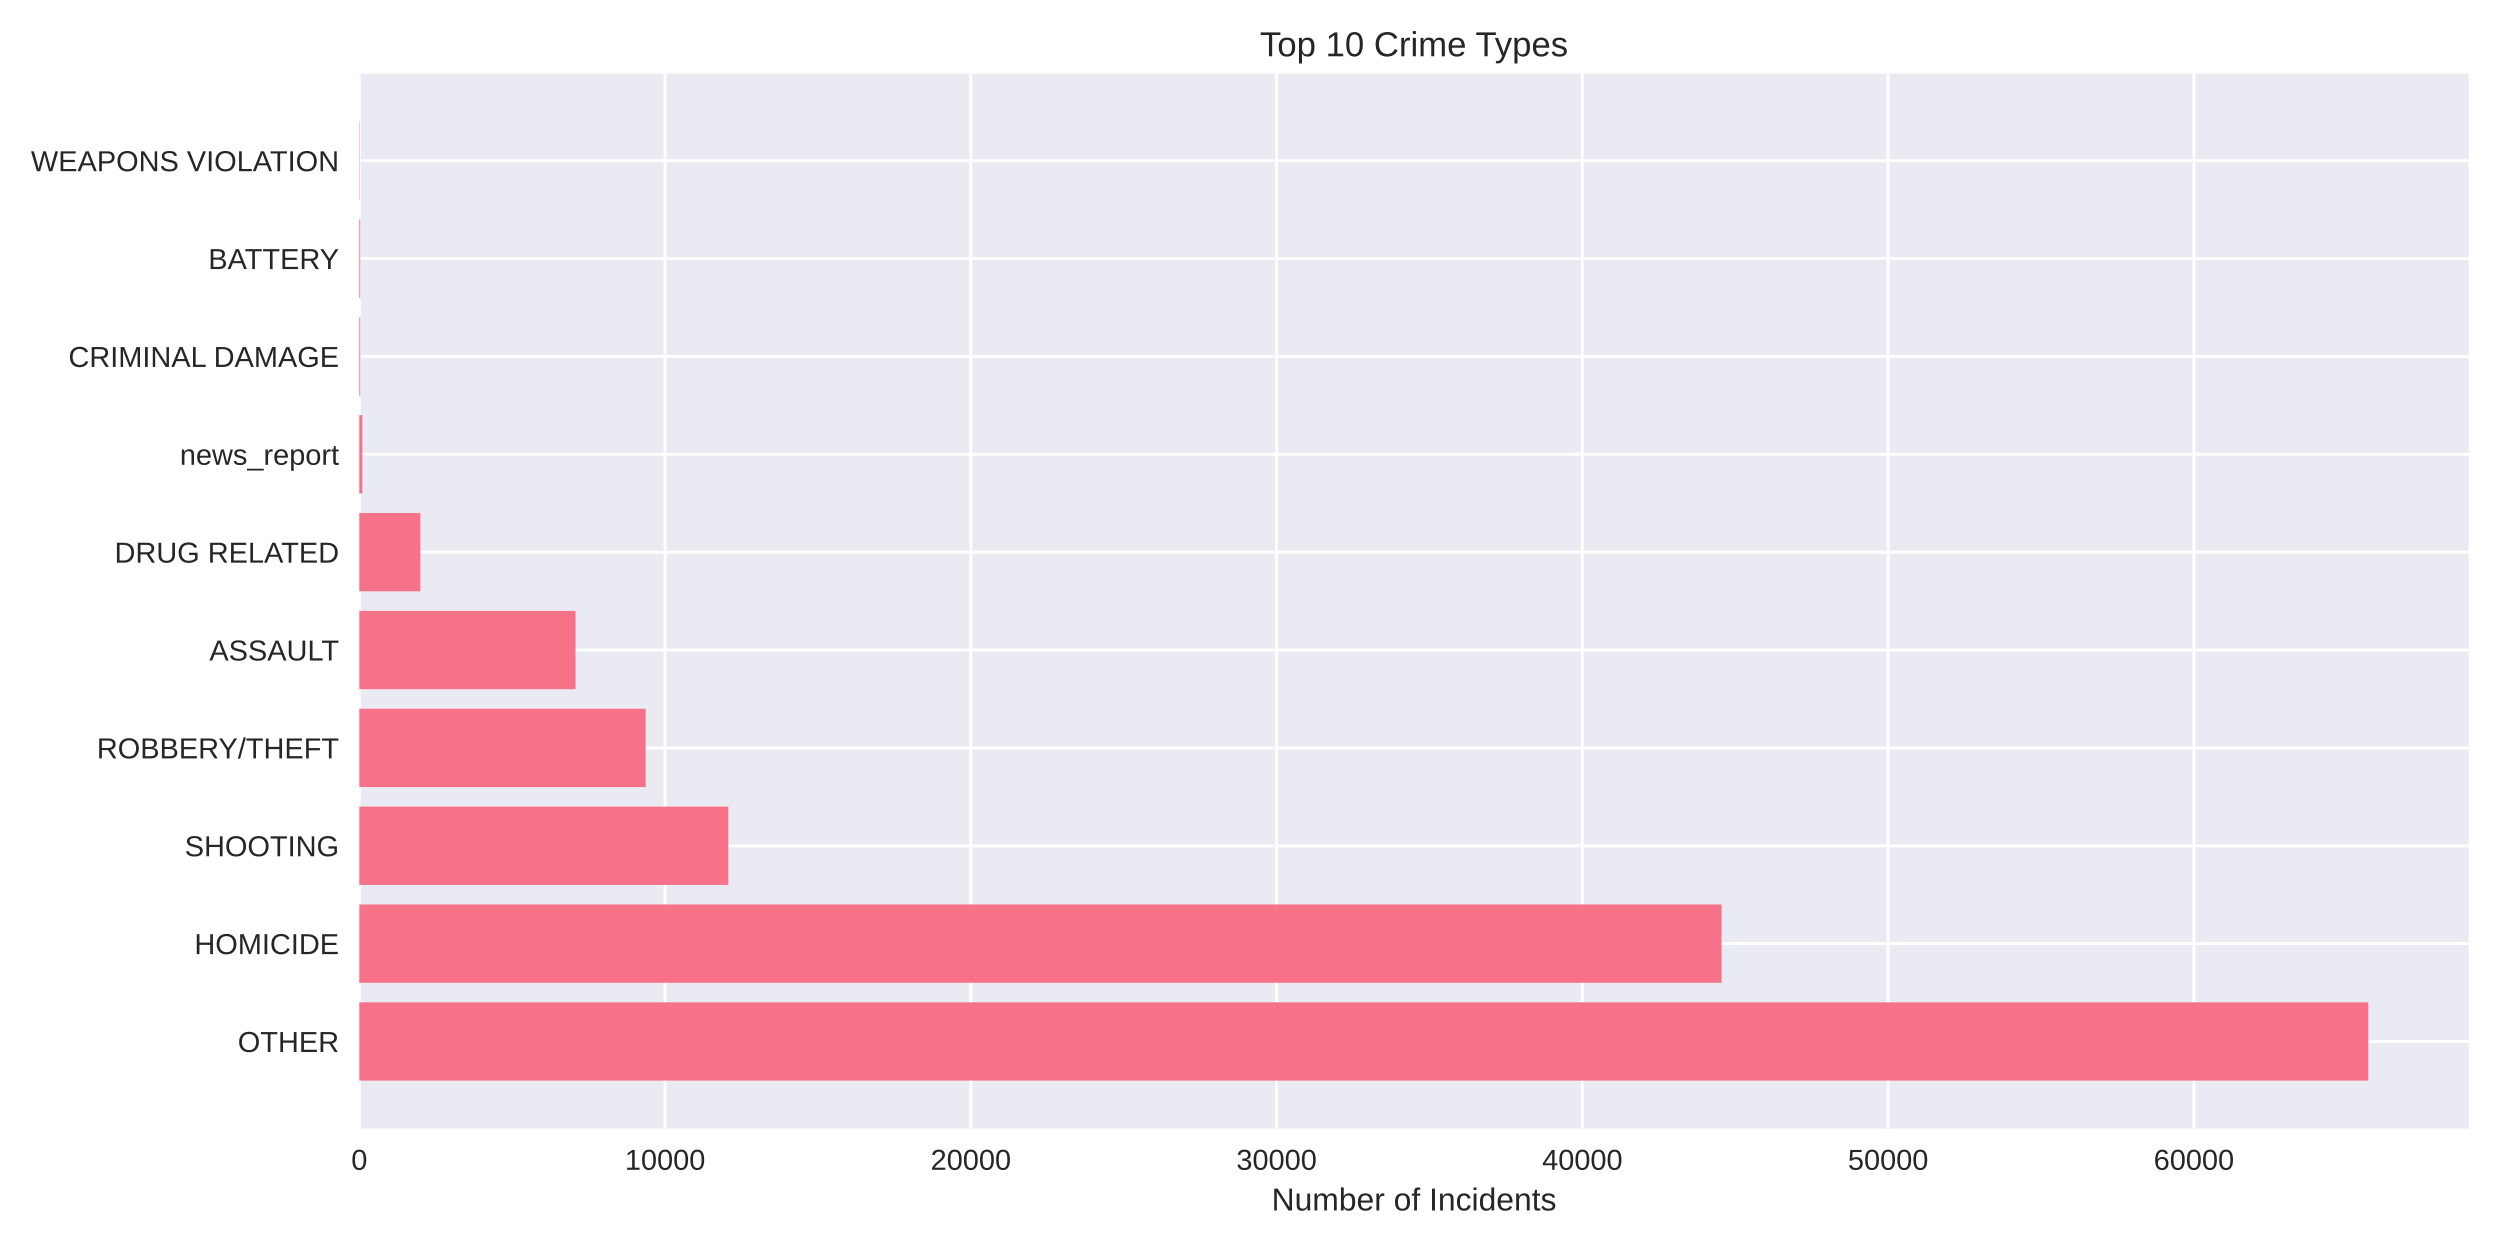
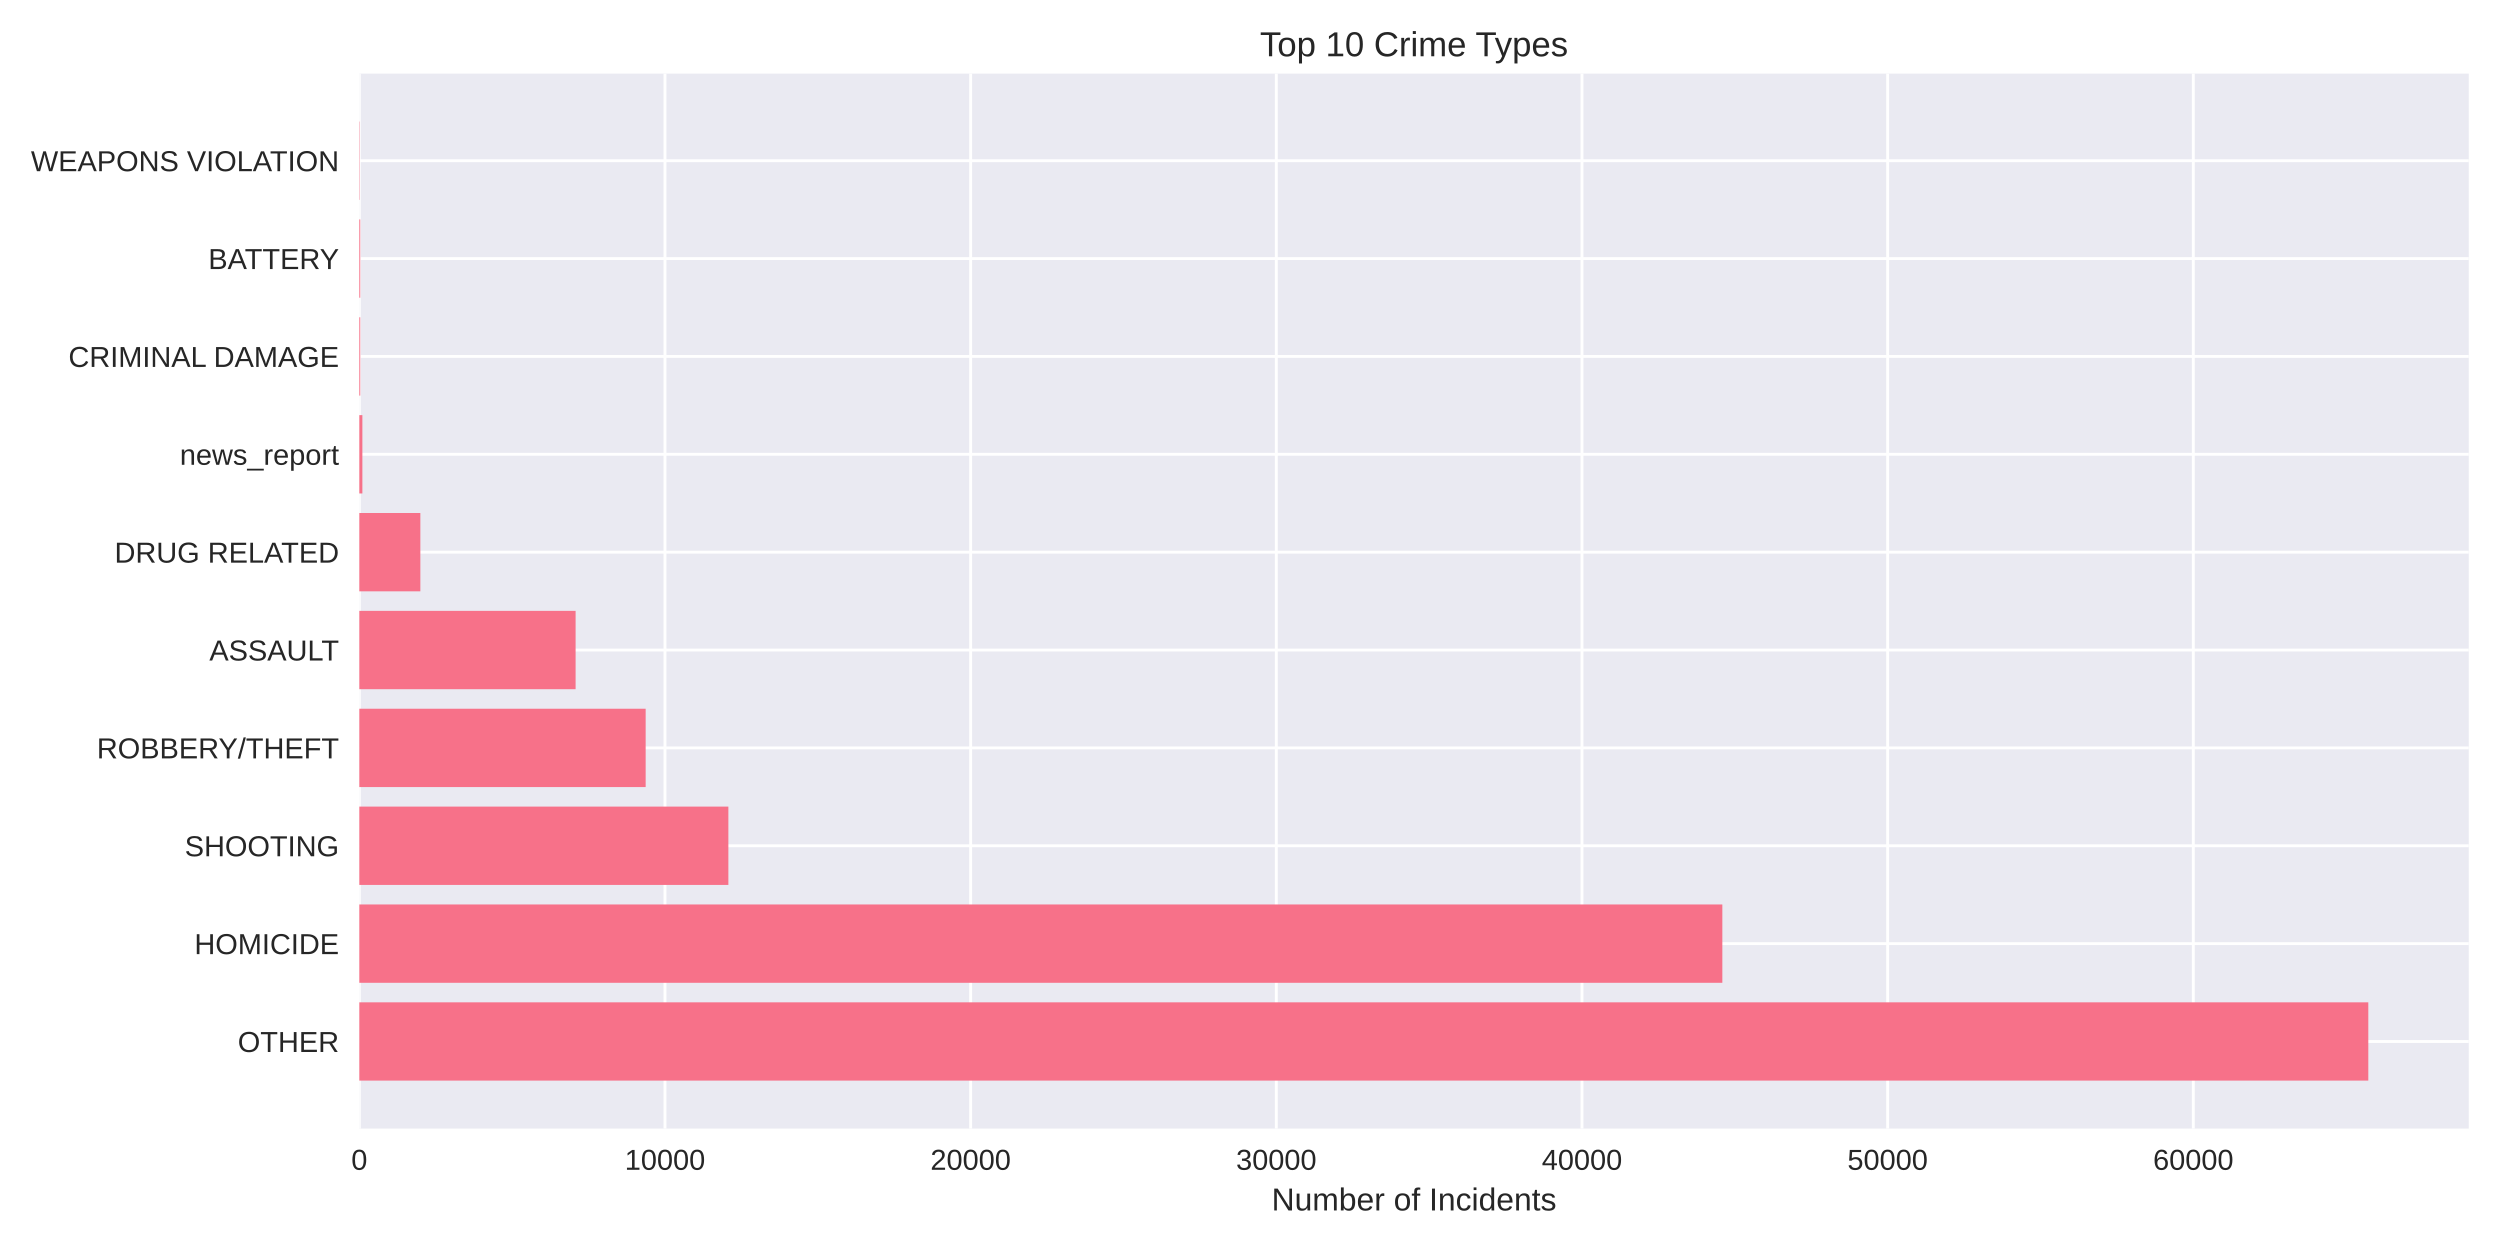
<svg xmlns="http://www.w3.org/2000/svg" width="864pt" height="432pt" viewBox="0 0 864 432" version="1.1">
  <defs>
    <style type="text/css">*{stroke-linejoin: round; stroke-linecap: butt}</style>
  </defs>
  <g id="figure_1">
    <g id="patch_1">
      <path d="M 0 432  L 864 432  L 864 0  L 0 0  z " style="fill: #ffffff" />
    </g>
    <g id="axes_1">
      <g id="patch_2">
        <path d="M 124.18 390.04  L 853.2 390.04  L 853.2 25.44  L 124.18 25.44  z " style="fill: #eaeaf2" />
      </g>
      <g id="matplotlib.axis_1">
        <g id="xtick_1">
          <g id="line2d_1">
-             <path d="M 124.18 390.04  L 124.18 25.44  " clip-path="url(#p56e747dedd)" style="fill: none; stroke: #ffffff; stroke-linecap: round" />
+             <path d="M 124.18 390.04  L 124.18 25.44  " clip-path="url(#p510f71e09d)" style="fill: none; stroke: #ffffff; stroke-linecap: round" />
          </g>
          <g id="line2d_2" />
          <g id="text_1">
            <text style="fill: #262626; font: 10px 'Arial', 'Liberation Sans', 'DejaVu Sans', 'Bitstream Vera Sans', sans-serif; text-anchor: middle" x="124.18" y="404.287" transform="rotate(-0 124.18 404.2869)">0</text>
          </g>
        </g>
        <g id="xtick_2">
          <g id="line2d_3">
-             <path d="M 229.852 390.04  L 229.852 25.44  " clip-path="url(#p56e747dedd)" style="fill: none; stroke: #ffffff; stroke-linecap: round" />
+             <path d="M 229.818 390.04  L 229.818 25.44  " clip-path="url(#p510f71e09d)" style="fill: none; stroke: #ffffff; stroke-linecap: round" />
          </g>
          <g id="line2d_4" />
          <g id="text_2">
-             <text style="fill: #262626; font: 10px 'Arial', 'Liberation Sans', 'DejaVu Sans', 'Bitstream Vera Sans', sans-serif; text-anchor: middle" x="229.852" y="404.287" transform="rotate(-0 229.8516 404.2869)">10000</text>
+             <text style="fill: #262626; font: 10px 'Arial', 'Liberation Sans', 'DejaVu Sans', 'Bitstream Vera Sans', sans-serif; text-anchor: middle" x="229.818" y="404.287" transform="rotate(-0 229.8178 404.2869)">10000</text>
          </g>
        </g>
        <g id="xtick_3">
          <g id="line2d_5">
-             <path d="M 335.523 390.04  L 335.523 25.44  " clip-path="url(#p56e747dedd)" style="fill: none; stroke: #ffffff; stroke-linecap: round" />
+             <path d="M 335.456 390.04  L 335.456 25.44  " clip-path="url(#p510f71e09d)" style="fill: none; stroke: #ffffff; stroke-linecap: round" />
          </g>
          <g id="line2d_6" />
          <g id="text_3">
-             <text style="fill: #262626; font: 10px 'Arial', 'Liberation Sans', 'DejaVu Sans', 'Bitstream Vera Sans', sans-serif; text-anchor: middle" x="335.523" y="404.287" transform="rotate(-0 335.5232 404.2869)">20000</text>
+             <text style="fill: #262626; font: 10px 'Arial', 'Liberation Sans', 'DejaVu Sans', 'Bitstream Vera Sans', sans-serif; text-anchor: middle" x="335.456" y="404.287" transform="rotate(-0 335.4557 404.2869)">20000</text>
          </g>
        </g>
        <g id="xtick_4">
          <g id="line2d_7">
-             <path d="M 441.195 390.04  L 441.195 25.44  " clip-path="url(#p56e747dedd)" style="fill: none; stroke: #ffffff; stroke-linecap: round" />
+             <path d="M 441.094 390.04  L 441.094 25.44  " clip-path="url(#p510f71e09d)" style="fill: none; stroke: #ffffff; stroke-linecap: round" />
          </g>
          <g id="line2d_8" />
          <g id="text_4">
-             <text style="fill: #262626; font: 10px 'Arial', 'Liberation Sans', 'DejaVu Sans', 'Bitstream Vera Sans', sans-serif; text-anchor: middle" x="441.195" y="404.287" transform="rotate(-0 441.1948 404.2869)">30000</text>
+             <text style="fill: #262626; font: 10px 'Arial', 'Liberation Sans', 'DejaVu Sans', 'Bitstream Vera Sans', sans-serif; text-anchor: middle" x="441.094" y="404.287" transform="rotate(-0 441.0935 404.2869)">30000</text>
          </g>
        </g>
        <g id="xtick_5">
          <g id="line2d_9">
-             <path d="M 546.866 390.04  L 546.866 25.44  " clip-path="url(#p56e747dedd)" style="fill: none; stroke: #ffffff; stroke-linecap: round" />
+             <path d="M 546.731 390.04  L 546.731 25.44  " clip-path="url(#p510f71e09d)" style="fill: none; stroke: #ffffff; stroke-linecap: round" />
          </g>
          <g id="line2d_10" />
          <g id="text_5">
-             <text style="fill: #262626; font: 10px 'Arial', 'Liberation Sans', 'DejaVu Sans', 'Bitstream Vera Sans', sans-serif; text-anchor: middle" x="546.866" y="404.287" transform="rotate(-0 546.8664 404.2869)">40000</text>
+             <text style="fill: #262626; font: 10px 'Arial', 'Liberation Sans', 'DejaVu Sans', 'Bitstream Vera Sans', sans-serif; text-anchor: middle" x="546.731" y="404.287" transform="rotate(-0 546.7314 404.2869)">40000</text>
          </g>
        </g>
        <g id="xtick_6">
          <g id="line2d_11">
-             <path d="M 652.538 390.04  L 652.538 25.44  " clip-path="url(#p56e747dedd)" style="fill: none; stroke: #ffffff; stroke-linecap: round" />
+             <path d="M 652.369 390.04  L 652.369 25.44  " clip-path="url(#p510f71e09d)" style="fill: none; stroke: #ffffff; stroke-linecap: round" />
          </g>
          <g id="line2d_12" />
          <g id="text_6">
-             <text style="fill: #262626; font: 10px 'Arial', 'Liberation Sans', 'DejaVu Sans', 'Bitstream Vera Sans', sans-serif; text-anchor: middle" x="652.538" y="404.287" transform="rotate(-0 652.5381 404.2869)">50000</text>
+             <text style="fill: #262626; font: 10px 'Arial', 'Liberation Sans', 'DejaVu Sans', 'Bitstream Vera Sans', sans-serif; text-anchor: middle" x="652.369" y="404.287" transform="rotate(-0 652.3692 404.2869)">50000</text>
          </g>
        </g>
        <g id="xtick_7">
          <g id="line2d_13">
-             <path d="M 758.21 390.04  L 758.21 25.44  " clip-path="url(#p56e747dedd)" style="fill: none; stroke: #ffffff; stroke-linecap: round" />
+             <path d="M 758.007 390.04  L 758.007 25.44  " clip-path="url(#p510f71e09d)" style="fill: none; stroke: #ffffff; stroke-linecap: round" />
          </g>
          <g id="line2d_14" />
          <g id="text_7">
-             <text style="fill: #262626; font: 10px 'Arial', 'Liberation Sans', 'DejaVu Sans', 'Bitstream Vera Sans', sans-serif; text-anchor: middle" x="758.21" y="404.287" transform="rotate(-0 758.2097 404.2869)">60000</text>
+             <text style="fill: #262626; font: 10px 'Arial', 'Liberation Sans', 'DejaVu Sans', 'Bitstream Vera Sans', sans-serif; text-anchor: middle" x="758.007" y="404.287" transform="rotate(-0 758.0071 404.2869)">60000</text>
          </g>
        </g>
        <g id="text_8">
          <text style="fill: #262626; font: 11px 'Arial', 'Liberation Sans', 'DejaVu Sans', 'Bitstream Vera Sans', sans-serif; text-anchor: middle" x="488.69" y="418.333" transform="rotate(-0 488.69 418.3334)">Number of Incidents</text>
        </g>
      </g>
      <g id="matplotlib.axis_2">
        <g id="ytick_1">
          <g id="line2d_15">
-             <path d="M 124.18 359.939  L 853.2 359.939  " clip-path="url(#p56e747dedd)" style="fill: none; stroke: #ffffff; stroke-linecap: round" />
+             <path d="M 124.18 359.939  L 853.2 359.939  " clip-path="url(#p510f71e09d)" style="fill: none; stroke: #ffffff; stroke-linecap: round" />
          </g>
          <g id="line2d_16" />
          <g id="text_9">
            <text style="fill: #262626; font: 10px 'Arial', 'Liberation Sans', 'DejaVu Sans', 'Bitstream Vera Sans', sans-serif; text-anchor: end" x="117.18" y="363.562" transform="rotate(-0 117.18 363.562)">OTHER</text>
          </g>
        </g>
        <g id="ytick_2">
          <g id="line2d_17">
-             <path d="M 124.18 326.117  L 853.2 326.117  " clip-path="url(#p56e747dedd)" style="fill: none; stroke: #ffffff; stroke-linecap: round" />
+             <path d="M 124.18 326.117  L 853.2 326.117  " clip-path="url(#p510f71e09d)" style="fill: none; stroke: #ffffff; stroke-linecap: round" />
          </g>
          <g id="line2d_18" />
          <g id="text_10">
            <text style="fill: #262626; font: 10px 'Arial', 'Liberation Sans', 'DejaVu Sans', 'Bitstream Vera Sans', sans-serif; text-anchor: end" x="117.18" y="329.74" transform="rotate(-0 117.18 329.7401)">HOMICIDE</text>
          </g>
        </g>
        <g id="ytick_3">
          <g id="line2d_19">
-             <path d="M 124.18 292.295  L 853.2 292.295  " clip-path="url(#p56e747dedd)" style="fill: none; stroke: #ffffff; stroke-linecap: round" />
+             <path d="M 124.18 292.295  L 853.2 292.295  " clip-path="url(#p510f71e09d)" style="fill: none; stroke: #ffffff; stroke-linecap: round" />
          </g>
          <g id="line2d_20" />
          <g id="text_11">
            <text style="fill: #262626; font: 10px 'Arial', 'Liberation Sans', 'DejaVu Sans', 'Bitstream Vera Sans', sans-serif; text-anchor: end" x="117.18" y="295.918" transform="rotate(-0 117.18 295.9182)">SHOOTING</text>
          </g>
        </g>
        <g id="ytick_4">
          <g id="line2d_21">
-             <path d="M 124.18 258.473  L 853.2 258.473  " clip-path="url(#p56e747dedd)" style="fill: none; stroke: #ffffff; stroke-linecap: round" />
+             <path d="M 124.18 258.473  L 853.2 258.473  " clip-path="url(#p510f71e09d)" style="fill: none; stroke: #ffffff; stroke-linecap: round" />
          </g>
          <g id="line2d_22" />
          <g id="text_12">
            <text style="fill: #262626; font: 10px 'Arial', 'Liberation Sans', 'DejaVu Sans', 'Bitstream Vera Sans', sans-serif; text-anchor: end" x="117.18" y="262.096" transform="rotate(-0 117.18 262.0963)">ROBBERY/THEFT</text>
          </g>
        </g>
        <g id="ytick_5">
          <g id="line2d_23">
-             <path d="M 124.18 224.651  L 853.2 224.651  " clip-path="url(#p56e747dedd)" style="fill: none; stroke: #ffffff; stroke-linecap: round" />
+             <path d="M 124.18 224.651  L 853.2 224.651  " clip-path="url(#p510f71e09d)" style="fill: none; stroke: #ffffff; stroke-linecap: round" />
          </g>
          <g id="line2d_24" />
          <g id="text_13">
            <text style="fill: #262626; font: 10px 'Arial', 'Liberation Sans', 'DejaVu Sans', 'Bitstream Vera Sans', sans-serif; text-anchor: end" x="117.18" y="228.274" transform="rotate(-0 117.18 228.2744)">ASSAULT</text>
          </g>
        </g>
        <g id="ytick_6">
          <g id="line2d_25">
-             <path d="M 124.18 190.829  L 853.2 190.829  " clip-path="url(#p56e747dedd)" style="fill: none; stroke: #ffffff; stroke-linecap: round" />
+             <path d="M 124.18 190.829  L 853.2 190.829  " clip-path="url(#p510f71e09d)" style="fill: none; stroke: #ffffff; stroke-linecap: round" />
          </g>
          <g id="line2d_26" />
          <g id="text_14">
            <text style="fill: #262626; font: 10px 'Arial', 'Liberation Sans', 'DejaVu Sans', 'Bitstream Vera Sans', sans-serif; text-anchor: end" x="117.18" y="194.452" transform="rotate(-0 117.18 194.4525)">DRUG RELATED</text>
          </g>
        </g>
        <g id="ytick_7">
          <g id="line2d_27">
-             <path d="M 124.18 157.007  L 853.2 157.007  " clip-path="url(#p56e747dedd)" style="fill: none; stroke: #ffffff; stroke-linecap: round" />
+             <path d="M 124.18 157.007  L 853.2 157.007  " clip-path="url(#p510f71e09d)" style="fill: none; stroke: #ffffff; stroke-linecap: round" />
          </g>
          <g id="line2d_28" />
          <g id="text_15">
            <text style="fill: #262626; font: 10px 'Arial', 'Liberation Sans', 'DejaVu Sans', 'Bitstream Vera Sans', sans-serif; text-anchor: end" x="117.18" y="160.631" transform="rotate(-0 117.18 160.6306)">news_report</text>
          </g>
        </g>
        <g id="ytick_8">
          <g id="line2d_29">
-             <path d="M 124.18 123.185  L 853.2 123.185  " clip-path="url(#p56e747dedd)" style="fill: none; stroke: #ffffff; stroke-linecap: round" />
+             <path d="M 124.18 123.185  L 853.2 123.185  " clip-path="url(#p510f71e09d)" style="fill: none; stroke: #ffffff; stroke-linecap: round" />
          </g>
          <g id="line2d_30" />
          <g id="text_16">
            <text style="fill: #262626; font: 10px 'Arial', 'Liberation Sans', 'DejaVu Sans', 'Bitstream Vera Sans', sans-serif; text-anchor: end" x="117.18" y="126.809" transform="rotate(-0 117.18 126.8087)">CRIMINAL DAMAGE</text>
          </g>
        </g>
        <g id="ytick_9">
          <g id="line2d_31">
-             <path d="M 124.18 89.363  L 853.2 89.363  " clip-path="url(#p56e747dedd)" style="fill: none; stroke: #ffffff; stroke-linecap: round" />
+             <path d="M 124.18 89.363  L 853.2 89.363  " clip-path="url(#p510f71e09d)" style="fill: none; stroke: #ffffff; stroke-linecap: round" />
          </g>
          <g id="line2d_32" />
          <g id="text_17">
            <text style="fill: #262626; font: 10px 'Arial', 'Liberation Sans', 'DejaVu Sans', 'Bitstream Vera Sans', sans-serif; text-anchor: end" x="117.18" y="92.987" transform="rotate(-0 117.18 92.98681)">BATTERY</text>
          </g>
        </g>
        <g id="ytick_10">
          <g id="line2d_33">
-             <path d="M 124.18 55.541  L 853.2 55.541  " clip-path="url(#p56e747dedd)" style="fill: none; stroke: #ffffff; stroke-linecap: round" />
+             <path d="M 124.18 55.541  L 853.2 55.541  " clip-path="url(#p510f71e09d)" style="fill: none; stroke: #ffffff; stroke-linecap: round" />
          </g>
          <g id="line2d_34" />
          <g id="text_18">
            <text style="fill: #262626; font: 10px 'Arial', 'Liberation Sans', 'DejaVu Sans', 'Bitstream Vera Sans', sans-serif; text-anchor: end" x="117.18" y="59.165" transform="rotate(-0 117.18 59.16492)">WEAPONS VIOLATION</text>
          </g>
        </g>
      </g>
      <g id="patch_3">
-         <path d="M 124.18 373.467  L 818.485 373.467  L 818.485 346.41  L 124.18 346.41  z " clip-path="url(#p56e747dedd)" style="fill: #f77189" />
+         <path d="M 124.18 373.467  L 818.485 373.467  L 818.485 346.41  L 124.18 346.41  z " clip-path="url(#p510f71e09d)" style="fill: #f77189" />
      </g>
      <g id="patch_4">
-         <path d="M 124.18 339.645  L 594.979 339.645  L 594.979 312.588  L 124.18 312.588  z " clip-path="url(#p56e747dedd)" style="fill: #f77189" />
+         <path d="M 124.18 339.645  L 595.24 339.645  L 595.24 312.588  L 124.18 312.588  z " clip-path="url(#p510f71e09d)" style="fill: #f77189" />
      </g>
      <g id="patch_5">
-         <path d="M 124.18 305.823  L 251.705 305.823  L 251.705 278.766  L 124.18 278.766  z " clip-path="url(#p56e747dedd)" style="fill: #f77189" />
+         <path d="M 124.18 305.823  L 251.727 305.823  L 251.727 278.766  L 124.18 278.766  z " clip-path="url(#p510f71e09d)" style="fill: #f77189" />
      </g>
      <g id="patch_6">
-         <path d="M 124.18 272.002  L 223.131 272.002  L 223.131 244.944  L 124.18 244.944  z " clip-path="url(#p56e747dedd)" style="fill: #f77189" />
+         <path d="M 124.18 272.002  L 223.142 272.002  L 223.142 244.944  L 124.18 244.944  z " clip-path="url(#p510f71e09d)" style="fill: #f77189" />
      </g>
      <g id="patch_7">
-         <path d="M 124.18 238.18  L 198.911 238.18  L 198.911 211.122  L 124.18 211.122  z " clip-path="url(#p56e747dedd)" style="fill: #f77189" />
+         <path d="M 124.18 238.18  L 198.929 238.18  L 198.929 211.122  L 124.18 211.122  z " clip-path="url(#p510f71e09d)" style="fill: #f77189" />
      </g>
      <g id="patch_8">
-         <path d="M 124.18 204.358  L 145.272 204.358  L 145.272 177.3  L 124.18 177.3  z " clip-path="url(#p56e747dedd)" style="fill: #f77189" />
+         <path d="M 124.18 204.358  L 145.276 204.358  L 145.276 177.3  L 124.18 177.3  z " clip-path="url(#p510f71e09d)" style="fill: #f77189" />
      </g>
      <g id="patch_9">
-         <path d="M 124.18 170.536  L 125.237 170.536  L 125.237 143.478  L 124.18 143.478  z " clip-path="url(#p56e747dedd)" style="fill: #f77189" />
+         <path d="M 124.18 170.536  L 125.236 170.536  L 125.236 143.478  L 124.18 143.478  z " clip-path="url(#p510f71e09d)" style="fill: #f77189" />
      </g>
      <g id="patch_10">
-         <path d="M 124.18 136.714  L 124.508 136.714  L 124.508 109.657  L 124.18 109.657  z " clip-path="url(#p56e747dedd)" style="fill: #f77189" />
+         <path d="M 124.18 136.714  L 124.507 136.714  L 124.507 109.657  L 124.18 109.657  z " clip-path="url(#p510f71e09d)" style="fill: #f77189" />
      </g>
      <g id="patch_11">
-         <path d="M 124.18 102.892  L 124.508 102.892  L 124.508 75.835  L 124.18 75.835  z " clip-path="url(#p56e747dedd)" style="fill: #f77189" />
+         <path d="M 124.18 102.892  L 124.507 102.892  L 124.507 75.835  L 124.18 75.835  z " clip-path="url(#p510f71e09d)" style="fill: #f77189" />
      </g>
      <g id="patch_12">
-         <path d="M 124.18 69.07  L 124.296 69.07  L 124.296 42.013  L 124.18 42.013  z " clip-path="url(#p56e747dedd)" style="fill: #f77189" />
+         <path d="M 124.18 69.07  L 124.296 69.07  L 124.296 42.013  L 124.18 42.013  z " clip-path="url(#p510f71e09d)" style="fill: #f77189" />
      </g>
      <g id="patch_13">
        <path d="M 124.18 390.04  L 124.18 25.44  " style="fill: none" />
      </g>
      <g id="patch_14">
        <path d="M 853.2 390.04  L 853.2 25.44  " style="fill: none" />
      </g>
      <g id="patch_15">
        <path d="M 124.18 390.04  L 853.2 390.04  " style="fill: none" />
      </g>
      <g id="patch_16">
        <path d="M 124.18 25.44  L 853.2 25.44  " style="fill: none" />
      </g>
      <g id="text_19">
        <text style="fill: #262626; font: 12px 'Arial', 'Liberation Sans', 'DejaVu Sans', 'Bitstream Vera Sans', sans-serif; text-anchor: middle" x="488.69" y="19.44" transform="rotate(-0 488.69 19.44)">Top 10 Crime Types</text>
      </g>
    </g>
  </g>
  <defs>
-     <clipPath id="p56e747dedd">
+     <clipPath id="p510f71e09d">
      <rect x="124.18" y="25.44" width="729.02" height="364.6" />
    </clipPath>
  </defs>
</svg>
